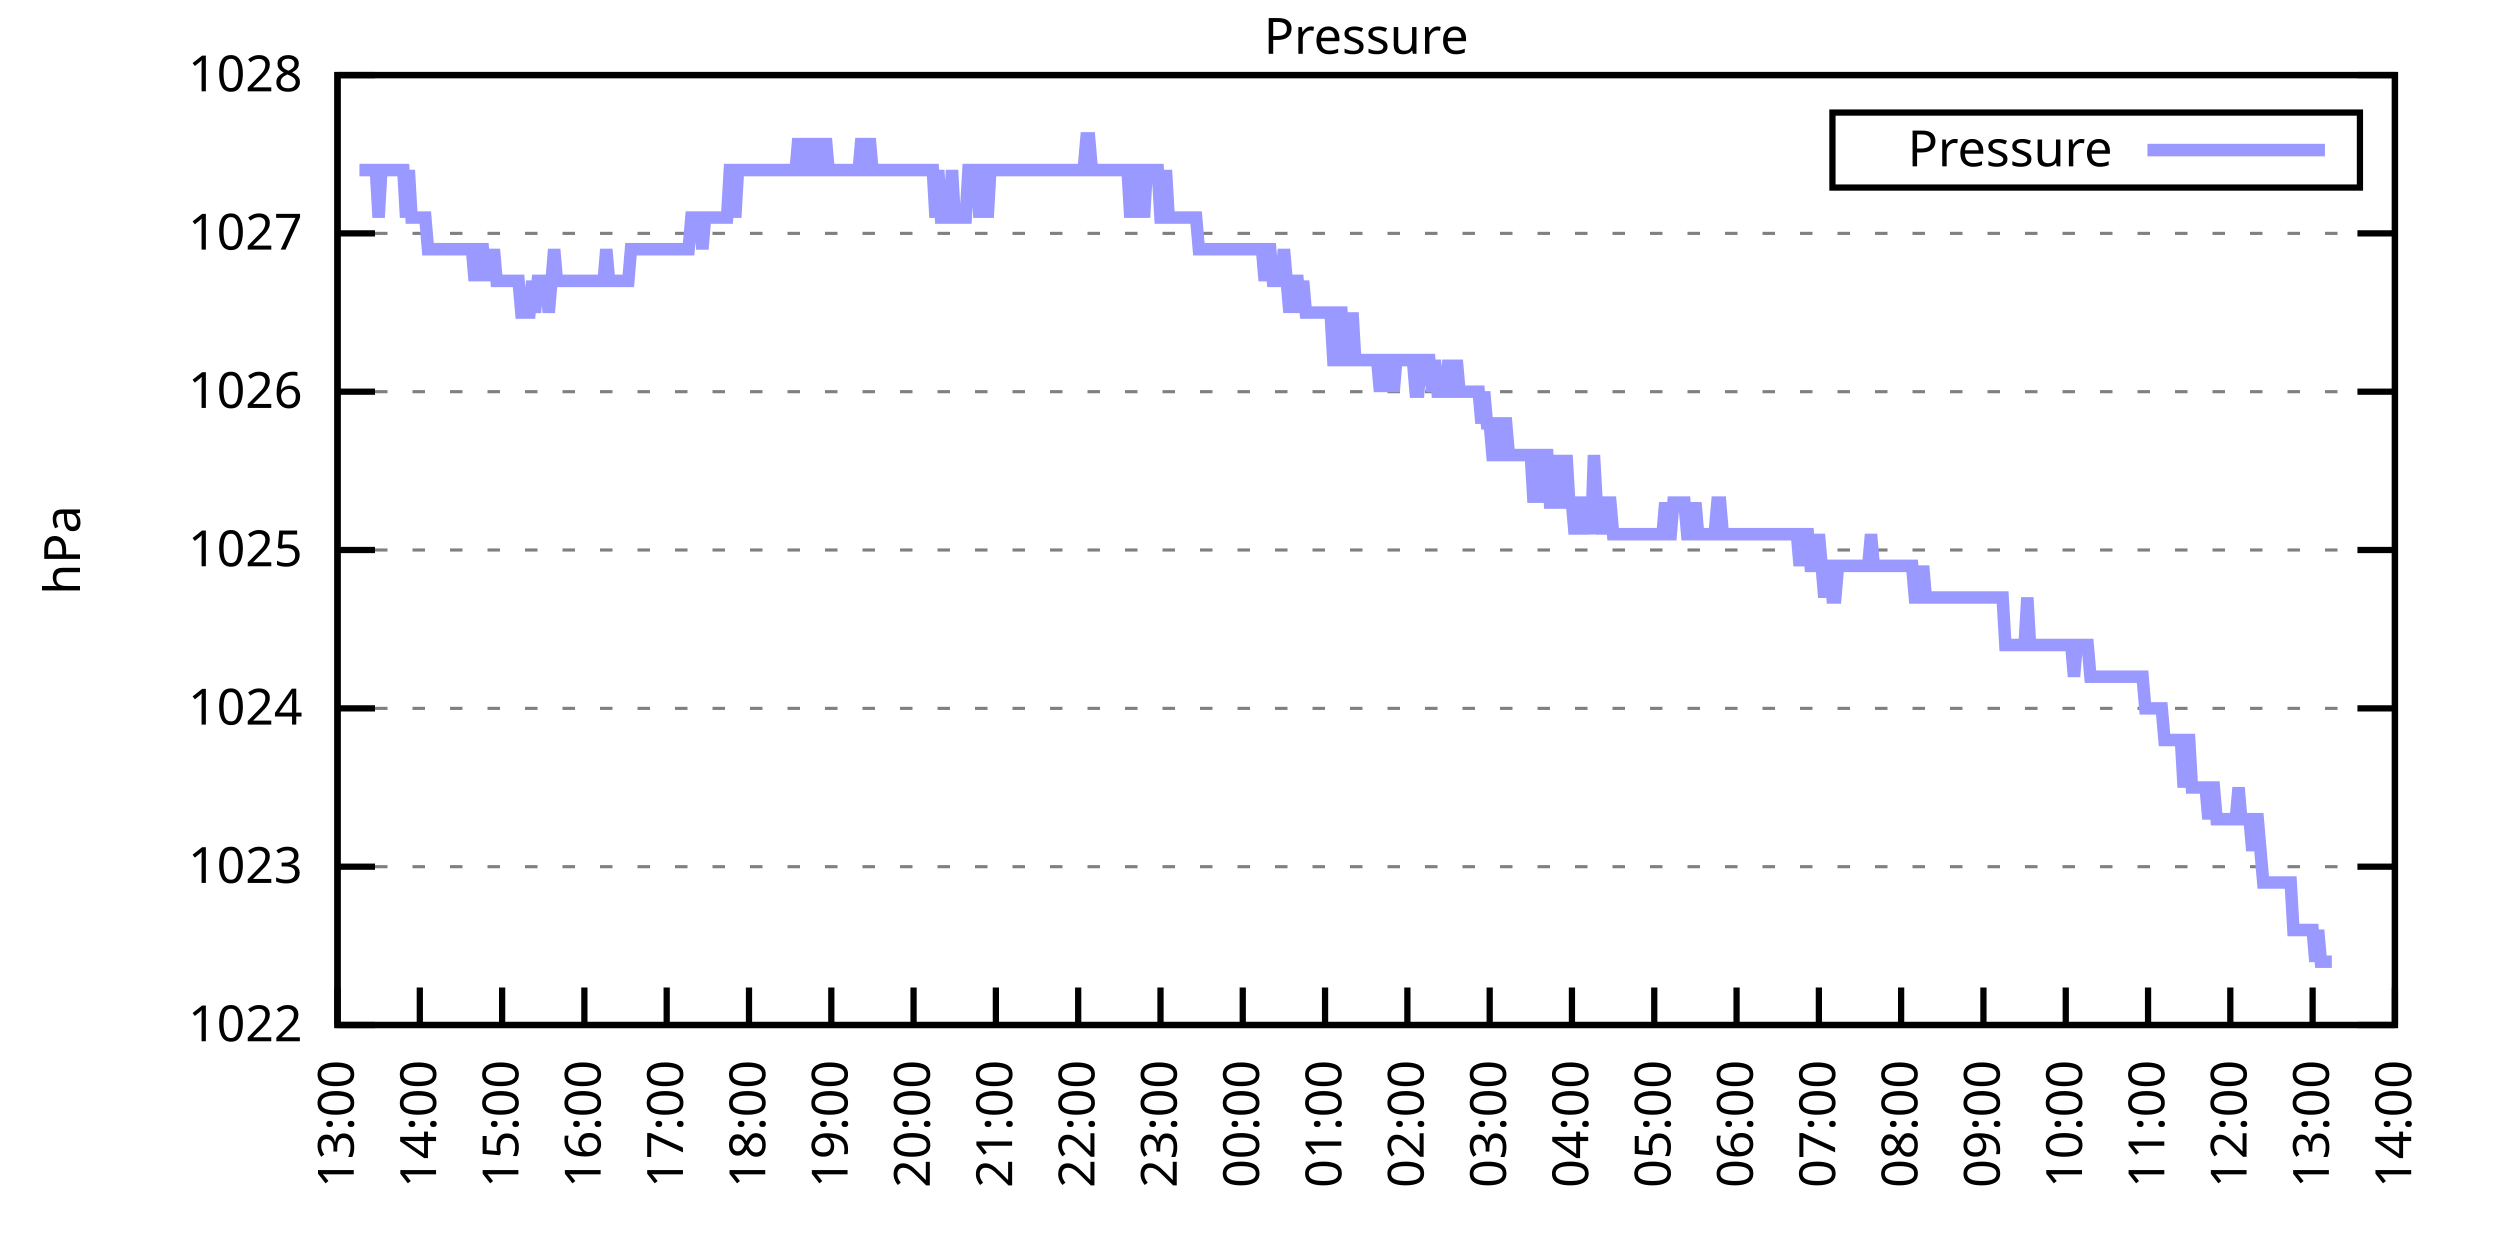
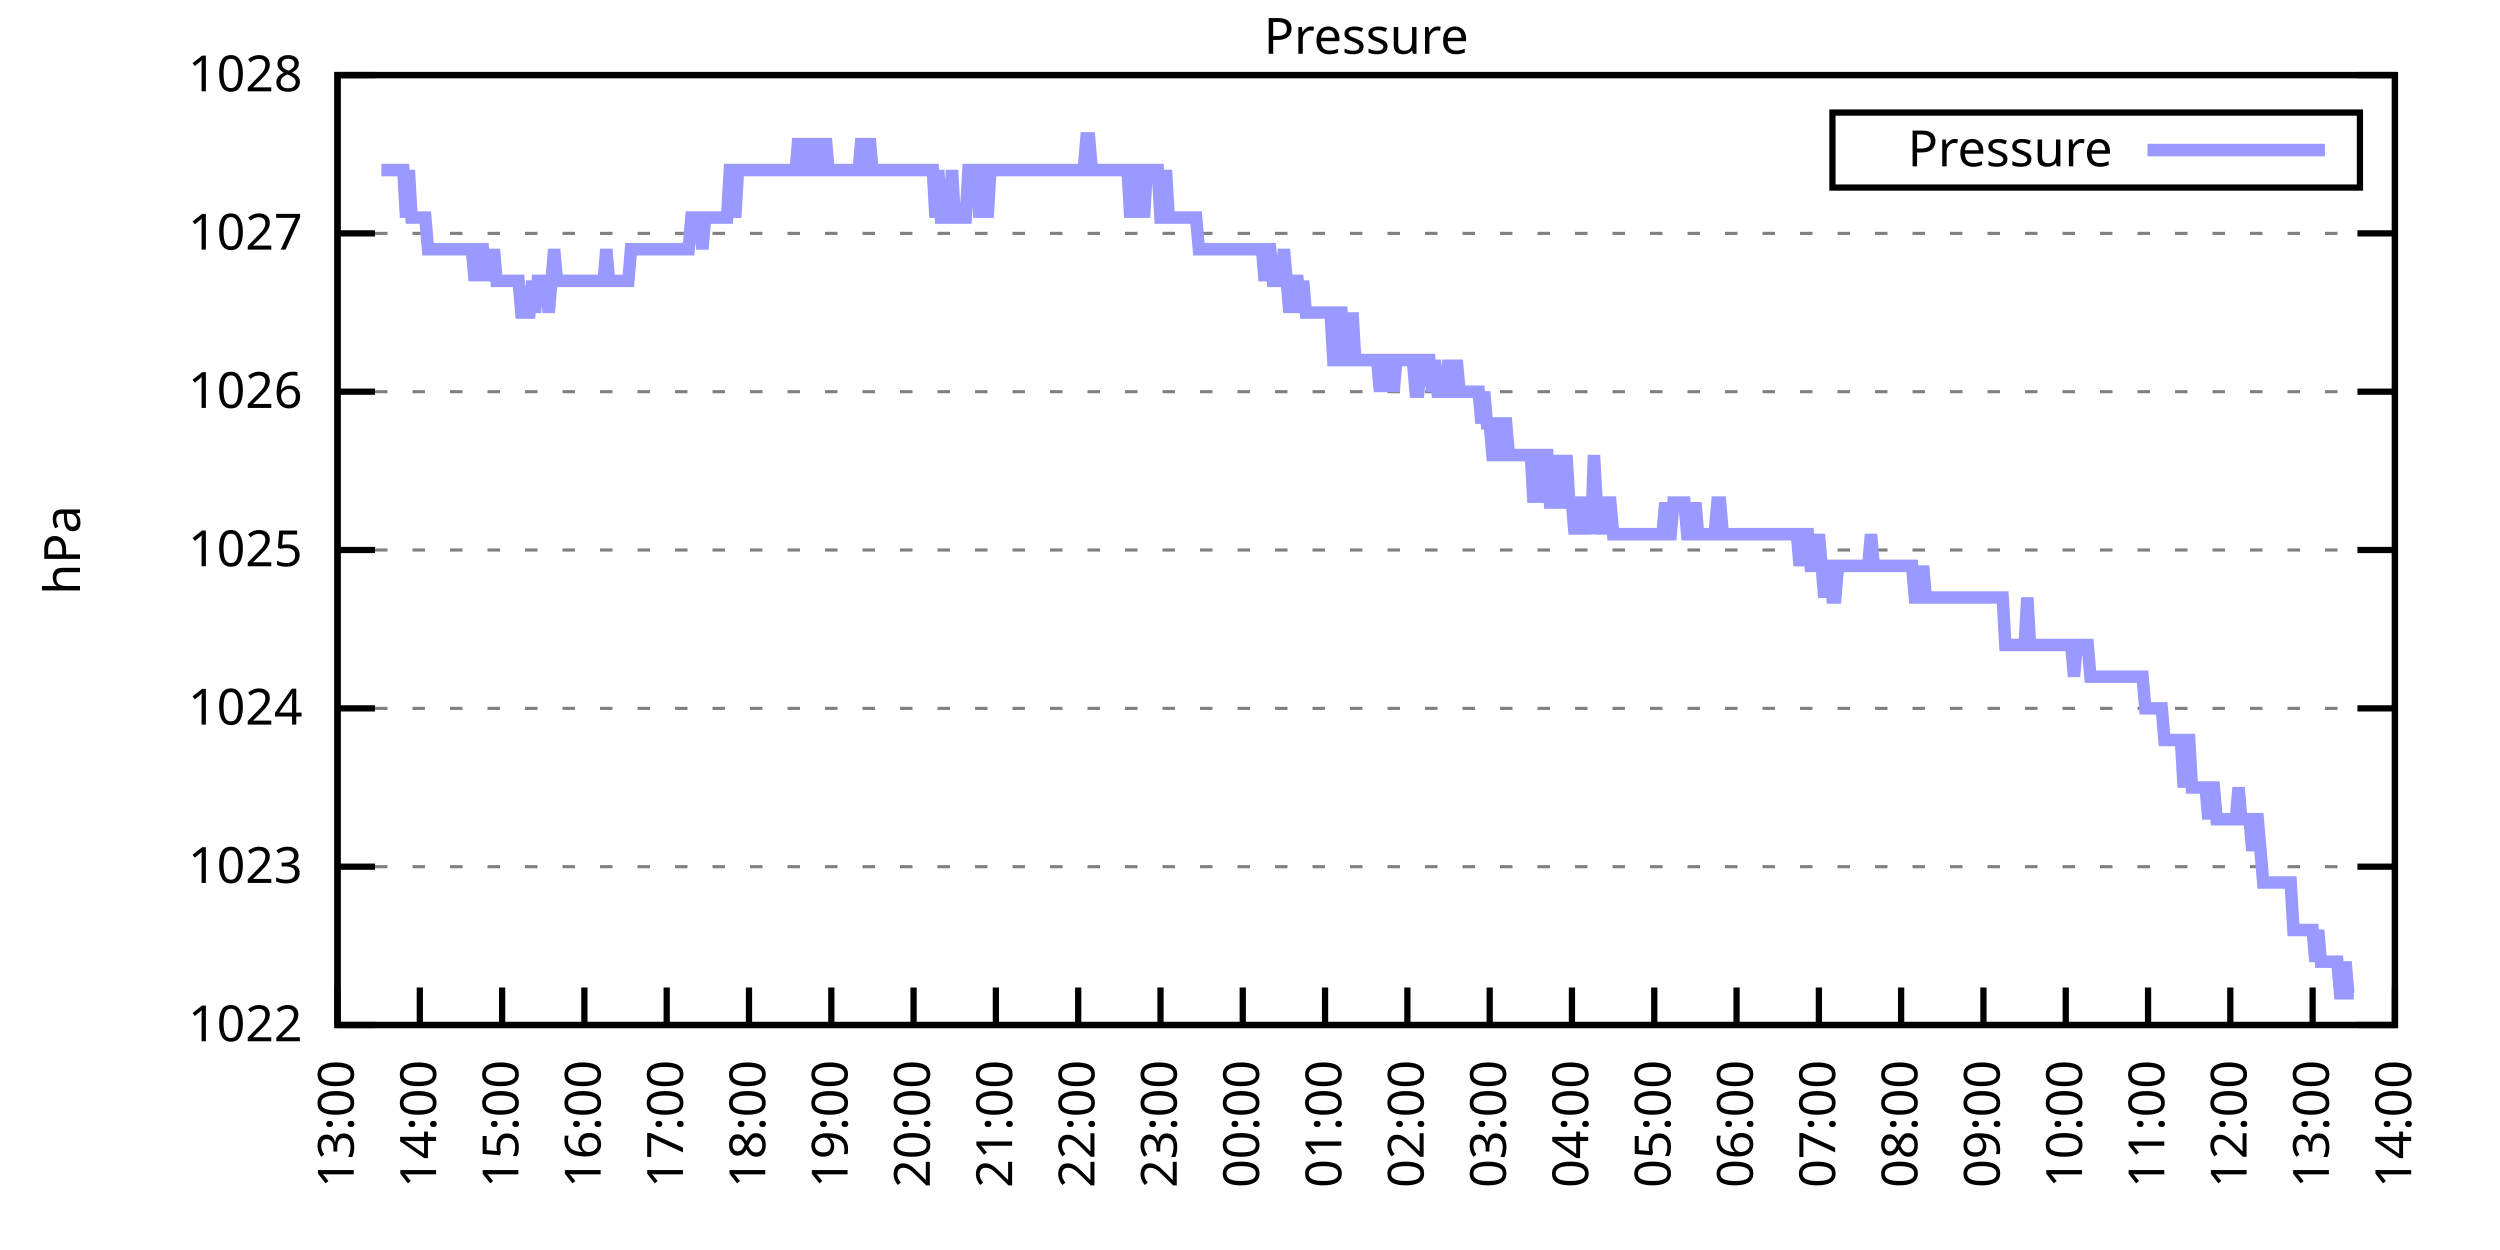
<svg xmlns="http://www.w3.org/2000/svg" xmlns:xlink="http://www.w3.org/1999/xlink" width="400" height="200" viewBox="0 0 400 200">
  <g id="gnuplot_canvas">
    <rect x="0" y="0" width="400" height="200" fill="none" />
    <defs>
      <circle id="gpDot" r="0.5" stroke-width="0.5" stroke="currentColor" />
      <path id="gpPt0" stroke-width="0.333" stroke="currentColor" d="M-1,0 h2 M0,-1 v2" />
      <path id="gpPt1" stroke-width="0.333" stroke="currentColor" d="M-1,-1 L1,1 M1,-1 L-1,1" />
      <path id="gpPt2" stroke-width="0.333" stroke="currentColor" d="M-1,0 L1,0 M0,-1 L0,1 M-1,-1 L1,1 M-1,1 L1,-1" />
      <rect id="gpPt3" stroke-width="0.333" stroke="currentColor" x="-1" y="-1" width="2" height="2" />
      <rect id="gpPt4" stroke-width="0.333" stroke="currentColor" fill="currentColor" x="-1" y="-1" width="2" height="2" />
      <circle id="gpPt5" stroke-width="0.333" stroke="currentColor" cx="0" cy="0" r="1" />
      <use xlink:href="#gpPt5" id="gpPt6" fill="currentColor" stroke="none" />
      <path id="gpPt7" stroke-width="0.333" stroke="currentColor" d="M0,-1.33 L-1.33,0.67 L1.33,0.67 z" />
      <use xlink:href="#gpPt7" id="gpPt8" fill="currentColor" stroke="none" />
      <use xlink:href="#gpPt7" id="gpPt9" stroke="currentColor" transform="rotate(180)" />
      <use xlink:href="#gpPt9" id="gpPt10" fill="currentColor" stroke="none" />
      <use xlink:href="#gpPt3" id="gpPt11" stroke="currentColor" transform="rotate(45)" />
      <use xlink:href="#gpPt11" id="gpPt12" fill="currentColor" stroke="none" />
      <path id="gpPt13" stroke-width="0.333" stroke="currentColor" d="M0,1.330 L1.265,0.411 L0.782,-1.067 L-0.782,-1.076 L-1.265,0.411 z" />
      <use xlink:href="#gpPt13" id="gpPt14" fill="currentColor" stroke="none" />
      <filter id="textbox" filterUnits="objectBoundingBox" x="0" y="0" height="1" width="1">
        <feFlood flood-color="white" flood-opacity="1" result="bgnd" />
        <feComposite in="SourceGraphic" in2="bgnd" operator="atop" />
      </filter>
      <filter id="greybox" filterUnits="objectBoundingBox" x="0" y="0" height="1" width="1">
        <feFlood flood-color="lightgrey" flood-opacity="1" result="grey" />
        <feComposite in="SourceGraphic" in2="grey" operator="atop" />
      </filter>
    </defs>
    <g fill="none" color="white" stroke="currentColor" stroke-width="1.00" stroke-linecap="butt" stroke-linejoin="miter">
</g>
    <g fill="none" color="black" stroke="currentColor" stroke-width="1.00" stroke-linecap="butt" stroke-linejoin="miter">
      <g stroke="none" shape-rendering="crispEdges">
        <polygon fill="rgb(255, 255, 255)" points="54.00,164.00 383.18,164.00 383.18,12.02 54.00,12.02 " />
      </g>
    </g>
    <g fill="none" color="black" stroke="currentColor" stroke-width="1.00" stroke-linecap="butt" stroke-linejoin="miter">
</g>
    <g fill="none" color="black" stroke="black" stroke-width="0.50" stroke-linecap="butt" stroke-linejoin="miter">
</g>
    <g fill="none" color="gray" stroke="currentColor" stroke-width="0.50" stroke-linecap="butt" stroke-linejoin="miter">
      <path stroke="gray" stroke-dasharray="2,4" class="gridline" d="M54.00,164.00 L383.19,164.00  " />
    </g>
    <g fill="none" color="gray" stroke="gray" stroke-width="1.00" stroke-linecap="butt" stroke-linejoin="miter">
</g>
    <g fill="none" color="black" stroke="currentColor" stroke-width="1.00" stroke-linecap="butt" stroke-linejoin="miter">
      <path stroke="black" d="M54.00,164.00 L60.00,164.00 M383.19,164.00 L377.19,164.00  " />
      <g transform="translate(48.40,166.60)" stroke="none" fill="black" font-family="Sans" font-size="8.00" text-anchor="end">
        <text>
          <tspan font-family="Sans"> 1022</tspan>
        </text>
      </g>
    </g>
    <g fill="none" color="black" stroke="currentColor" stroke-width="1.00" stroke-linecap="butt" stroke-linejoin="miter">
</g>
    <g fill="none" color="black" stroke="black" stroke-width="0.50" stroke-linecap="butt" stroke-linejoin="miter">
</g>
    <g fill="none" color="gray" stroke="currentColor" stroke-width="0.50" stroke-linecap="butt" stroke-linejoin="miter">
      <path stroke="gray" stroke-dasharray="2,4" class="gridline" d="M54.00,138.67 L383.19,138.67  " />
    </g>
    <g fill="none" color="gray" stroke="gray" stroke-width="1.00" stroke-linecap="butt" stroke-linejoin="miter">
</g>
    <g fill="none" color="black" stroke="currentColor" stroke-width="1.00" stroke-linecap="butt" stroke-linejoin="miter">
      <path stroke="black" d="M54.00,138.67 L60.00,138.67 M383.19,138.67 L377.19,138.67  " />
      <g transform="translate(48.40,141.27)" stroke="none" fill="black" font-family="Sans" font-size="8.00" text-anchor="end">
        <text>
          <tspan font-family="Sans"> 1023</tspan>
        </text>
      </g>
    </g>
    <g fill="none" color="black" stroke="currentColor" stroke-width="1.00" stroke-linecap="butt" stroke-linejoin="miter">
</g>
    <g fill="none" color="black" stroke="black" stroke-width="0.50" stroke-linecap="butt" stroke-linejoin="miter">
</g>
    <g fill="none" color="gray" stroke="currentColor" stroke-width="0.50" stroke-linecap="butt" stroke-linejoin="miter">
      <path stroke="gray" stroke-dasharray="2,4" class="gridline" d="M54.00,113.34 L383.19,113.34  " />
    </g>
    <g fill="none" color="gray" stroke="gray" stroke-width="1.00" stroke-linecap="butt" stroke-linejoin="miter">
</g>
    <g fill="none" color="black" stroke="currentColor" stroke-width="1.00" stroke-linecap="butt" stroke-linejoin="miter">
      <path stroke="black" d="M54.00,113.34 L60.00,113.34 M383.19,113.34 L377.19,113.34  " />
      <g transform="translate(48.40,115.94)" stroke="none" fill="black" font-family="Sans" font-size="8.00" text-anchor="end">
        <text>
          <tspan font-family="Sans"> 1024</tspan>
        </text>
      </g>
    </g>
    <g fill="none" color="black" stroke="currentColor" stroke-width="1.00" stroke-linecap="butt" stroke-linejoin="miter">
</g>
    <g fill="none" color="black" stroke="black" stroke-width="0.50" stroke-linecap="butt" stroke-linejoin="miter">
</g>
    <g fill="none" color="gray" stroke="currentColor" stroke-width="0.50" stroke-linecap="butt" stroke-linejoin="miter">
      <path stroke="gray" stroke-dasharray="2,4" class="gridline" d="M54.00,88.00 L383.19,88.00  " />
    </g>
    <g fill="none" color="gray" stroke="gray" stroke-width="1.00" stroke-linecap="butt" stroke-linejoin="miter">
</g>
    <g fill="none" color="black" stroke="currentColor" stroke-width="1.00" stroke-linecap="butt" stroke-linejoin="miter">
      <path stroke="black" d="M54.00,88.00 L60.00,88.00 M383.19,88.00 L377.19,88.00  " />
      <g transform="translate(48.40,90.60)" stroke="none" fill="black" font-family="Sans" font-size="8.00" text-anchor="end">
        <text>
          <tspan font-family="Sans"> 1025</tspan>
        </text>
      </g>
    </g>
    <g fill="none" color="black" stroke="currentColor" stroke-width="1.00" stroke-linecap="butt" stroke-linejoin="miter">
</g>
    <g fill="none" color="black" stroke="black" stroke-width="0.50" stroke-linecap="butt" stroke-linejoin="miter">
</g>
    <g fill="none" color="gray" stroke="currentColor" stroke-width="0.50" stroke-linecap="butt" stroke-linejoin="miter">
      <path stroke="gray" stroke-dasharray="2,4" class="gridline" d="M54.00,62.67 L383.19,62.67  " />
    </g>
    <g fill="none" color="gray" stroke="gray" stroke-width="1.00" stroke-linecap="butt" stroke-linejoin="miter">
</g>
    <g fill="none" color="black" stroke="currentColor" stroke-width="1.00" stroke-linecap="butt" stroke-linejoin="miter">
      <path stroke="black" d="M54.00,62.67 L60.00,62.67 M383.19,62.67 L377.19,62.67  " />
      <g transform="translate(48.40,65.27)" stroke="none" fill="black" font-family="Sans" font-size="8.00" text-anchor="end">
        <text>
          <tspan font-family="Sans"> 1026</tspan>
        </text>
      </g>
    </g>
    <g fill="none" color="black" stroke="currentColor" stroke-width="1.00" stroke-linecap="butt" stroke-linejoin="miter">
</g>
    <g fill="none" color="black" stroke="black" stroke-width="0.50" stroke-linecap="butt" stroke-linejoin="miter">
</g>
    <g fill="none" color="gray" stroke="currentColor" stroke-width="0.50" stroke-linecap="butt" stroke-linejoin="miter">
      <path stroke="gray" stroke-dasharray="2,4" class="gridline" d="M54.00,37.34 L383.19,37.34  " />
    </g>
    <g fill="none" color="gray" stroke="gray" stroke-width="1.00" stroke-linecap="butt" stroke-linejoin="miter">
</g>
    <g fill="none" color="black" stroke="currentColor" stroke-width="1.00" stroke-linecap="butt" stroke-linejoin="miter">
      <path stroke="black" d="M54.00,37.34 L60.00,37.34 M383.19,37.34 L377.19,37.34  " />
      <g transform="translate(48.40,39.94)" stroke="none" fill="black" font-family="Sans" font-size="8.00" text-anchor="end">
        <text>
          <tspan font-family="Sans"> 1027</tspan>
        </text>
      </g>
    </g>
    <g fill="none" color="black" stroke="currentColor" stroke-width="1.00" stroke-linecap="butt" stroke-linejoin="miter">
</g>
    <g fill="none" color="black" stroke="black" stroke-width="0.50" stroke-linecap="butt" stroke-linejoin="miter">
</g>
    <g fill="none" color="gray" stroke="currentColor" stroke-width="0.50" stroke-linecap="butt" stroke-linejoin="miter">
      <path stroke="gray" stroke-dasharray="2,4" class="gridline" d="M54.00,12.01 L383.19,12.01  " />
    </g>
    <g fill="none" color="gray" stroke="gray" stroke-width="1.00" stroke-linecap="butt" stroke-linejoin="miter">
</g>
    <g fill="none" color="black" stroke="currentColor" stroke-width="1.00" stroke-linecap="butt" stroke-linejoin="miter">
      <path stroke="black" d="M54.00,12.01 L60.00,12.01 M383.19,12.01 L377.19,12.01  " />
      <g transform="translate(48.40,14.61)" stroke="none" fill="black" font-family="Sans" font-size="8.00" text-anchor="end">
        <text>
          <tspan font-family="Sans"> 1028</tspan>
        </text>
      </g>
    </g>
    <g fill="none" color="black" stroke="currentColor" stroke-width="1.00" stroke-linecap="butt" stroke-linejoin="miter">
      <path stroke="black" d="M54.00,164.00 L54.00,158.00  " />
      <g transform="translate(56.60,169.60) rotate(270.00)" stroke="none" fill="black" font-family="Sans" font-size="8.00" text-anchor="end">
        <text>
          <tspan font-family="Sans">13:00</tspan>
        </text>
      </g>
    </g>
    <g fill="none" color="black" stroke="currentColor" stroke-width="1.00" stroke-linecap="butt" stroke-linejoin="miter">
      <path stroke="black" d="M67.17,164.00 L67.17,158.00  " />
      <g transform="translate(69.77,169.60) rotate(270.00)" stroke="none" fill="black" font-family="Sans" font-size="8.00" text-anchor="end">
        <text>
          <tspan font-family="Sans">14:00</tspan>
        </text>
      </g>
    </g>
    <g fill="none" color="black" stroke="currentColor" stroke-width="1.00" stroke-linecap="butt" stroke-linejoin="miter">
      <path stroke="black" d="M80.34,164.00 L80.34,158.00  " />
      <g transform="translate(82.94,169.60) rotate(270.00)" stroke="none" fill="black" font-family="Sans" font-size="8.00" text-anchor="end">
        <text>
          <tspan font-family="Sans">15:00</tspan>
        </text>
      </g>
    </g>
    <g fill="none" color="black" stroke="currentColor" stroke-width="1.00" stroke-linecap="butt" stroke-linejoin="miter">
      <path stroke="black" d="M93.50,164.00 L93.50,158.00  " />
      <g transform="translate(96.10,169.60) rotate(270.00)" stroke="none" fill="black" font-family="Sans" font-size="8.00" text-anchor="end">
        <text>
          <tspan font-family="Sans">16:00</tspan>
        </text>
      </g>
    </g>
    <g fill="none" color="black" stroke="currentColor" stroke-width="1.00" stroke-linecap="butt" stroke-linejoin="miter">
      <path stroke="black" d="M106.67,164.00 L106.67,158.00  " />
      <g transform="translate(109.27,169.60) rotate(270.00)" stroke="none" fill="black" font-family="Sans" font-size="8.00" text-anchor="end">
        <text>
          <tspan font-family="Sans">17:00</tspan>
        </text>
      </g>
    </g>
    <g fill="none" color="black" stroke="currentColor" stroke-width="1.00" stroke-linecap="butt" stroke-linejoin="miter">
      <path stroke="black" d="M119.84,164.00 L119.84,158.00  " />
      <g transform="translate(122.44,169.60) rotate(270.00)" stroke="none" fill="black" font-family="Sans" font-size="8.00" text-anchor="end">
        <text>
          <tspan font-family="Sans">18:00</tspan>
        </text>
      </g>
    </g>
    <g fill="none" color="black" stroke="currentColor" stroke-width="1.00" stroke-linecap="butt" stroke-linejoin="miter">
      <path stroke="black" d="M133.01,164.00 L133.01,158.00  " />
      <g transform="translate(135.61,169.60) rotate(270.00)" stroke="none" fill="black" font-family="Sans" font-size="8.00" text-anchor="end">
        <text>
          <tspan font-family="Sans">19:00</tspan>
        </text>
      </g>
    </g>
    <g fill="none" color="black" stroke="currentColor" stroke-width="1.00" stroke-linecap="butt" stroke-linejoin="miter">
      <path stroke="black" d="M146.17,164.00 L146.17,158.00  " />
      <g transform="translate(148.77,169.60) rotate(270.00)" stroke="none" fill="black" font-family="Sans" font-size="8.00" text-anchor="end">
        <text>
          <tspan font-family="Sans">20:00</tspan>
        </text>
      </g>
    </g>
    <g fill="none" color="black" stroke="currentColor" stroke-width="1.00" stroke-linecap="butt" stroke-linejoin="miter">
      <path stroke="black" d="M159.34,164.00 L159.34,158.00  " />
      <g transform="translate(161.94,169.60) rotate(270.00)" stroke="none" fill="black" font-family="Sans" font-size="8.00" text-anchor="end">
        <text>
          <tspan font-family="Sans">21:00</tspan>
        </text>
      </g>
    </g>
    <g fill="none" color="black" stroke="currentColor" stroke-width="1.00" stroke-linecap="butt" stroke-linejoin="miter">
      <path stroke="black" d="M172.51,164.00 L172.51,158.00  " />
      <g transform="translate(175.11,169.60) rotate(270.00)" stroke="none" fill="black" font-family="Sans" font-size="8.00" text-anchor="end">
        <text>
          <tspan font-family="Sans">22:00</tspan>
        </text>
      </g>
    </g>
    <g fill="none" color="black" stroke="currentColor" stroke-width="1.00" stroke-linecap="butt" stroke-linejoin="miter">
      <path stroke="black" d="M185.68,164.00 L185.68,158.00  " />
      <g transform="translate(188.28,169.60) rotate(270.00)" stroke="none" fill="black" font-family="Sans" font-size="8.00" text-anchor="end">
        <text>
          <tspan font-family="Sans">23:00</tspan>
        </text>
      </g>
    </g>
    <g fill="none" color="black" stroke="currentColor" stroke-width="1.00" stroke-linecap="butt" stroke-linejoin="miter">
      <path stroke="black" d="M198.84,164.00 L198.84,158.00  " />
      <g transform="translate(201.44,169.60) rotate(270.00)" stroke="none" fill="black" font-family="Sans" font-size="8.00" text-anchor="end">
        <text>
          <tspan font-family="Sans">00:00</tspan>
        </text>
      </g>
    </g>
    <g fill="none" color="black" stroke="currentColor" stroke-width="1.00" stroke-linecap="butt" stroke-linejoin="miter">
      <path stroke="black" d="M212.01,164.00 L212.01,158.00  " />
      <g transform="translate(214.61,169.60) rotate(270.00)" stroke="none" fill="black" font-family="Sans" font-size="8.00" text-anchor="end">
        <text>
          <tspan font-family="Sans">01:00</tspan>
        </text>
      </g>
    </g>
    <g fill="none" color="black" stroke="currentColor" stroke-width="1.00" stroke-linecap="butt" stroke-linejoin="miter">
      <path stroke="black" d="M225.18,164.00 L225.18,158.00  " />
      <g transform="translate(227.78,169.60) rotate(270.00)" stroke="none" fill="black" font-family="Sans" font-size="8.00" text-anchor="end">
        <text>
          <tspan font-family="Sans">02:00</tspan>
        </text>
      </g>
    </g>
    <g fill="none" color="black" stroke="currentColor" stroke-width="1.00" stroke-linecap="butt" stroke-linejoin="miter">
      <path stroke="black" d="M238.35,164.00 L238.35,158.00  " />
      <g transform="translate(240.95,169.60) rotate(270.00)" stroke="none" fill="black" font-family="Sans" font-size="8.00" text-anchor="end">
        <text>
          <tspan font-family="Sans">03:00</tspan>
        </text>
      </g>
    </g>
    <g fill="none" color="black" stroke="currentColor" stroke-width="1.00" stroke-linecap="butt" stroke-linejoin="miter">
      <path stroke="black" d="M251.51,164.00 L251.51,158.00  " />
      <g transform="translate(254.11,169.60) rotate(270.00)" stroke="none" fill="black" font-family="Sans" font-size="8.00" text-anchor="end">
        <text>
          <tspan font-family="Sans">04:00</tspan>
        </text>
      </g>
    </g>
    <g fill="none" color="black" stroke="currentColor" stroke-width="1.00" stroke-linecap="butt" stroke-linejoin="miter">
      <path stroke="black" d="M264.68,164.00 L264.68,158.00  " />
      <g transform="translate(267.28,169.60) rotate(270.00)" stroke="none" fill="black" font-family="Sans" font-size="8.00" text-anchor="end">
        <text>
          <tspan font-family="Sans">05:00</tspan>
        </text>
      </g>
    </g>
    <g fill="none" color="black" stroke="currentColor" stroke-width="1.00" stroke-linecap="butt" stroke-linejoin="miter">
      <path stroke="black" d="M277.85,164.00 L277.85,158.00  " />
      <g transform="translate(280.45,169.60) rotate(270.00)" stroke="none" fill="black" font-family="Sans" font-size="8.00" text-anchor="end">
        <text>
          <tspan font-family="Sans">06:00</tspan>
        </text>
      </g>
    </g>
    <g fill="none" color="black" stroke="currentColor" stroke-width="1.00" stroke-linecap="butt" stroke-linejoin="miter">
      <path stroke="black" d="M291.02,164.00 L291.02,158.00  " />
      <g transform="translate(293.62,169.60) rotate(270.00)" stroke="none" fill="black" font-family="Sans" font-size="8.00" text-anchor="end">
        <text>
          <tspan font-family="Sans">07:00</tspan>
        </text>
      </g>
    </g>
    <g fill="none" color="black" stroke="currentColor" stroke-width="1.00" stroke-linecap="butt" stroke-linejoin="miter">
      <path stroke="black" d="M304.18,164.00 L304.18,158.00  " />
      <g transform="translate(306.78,169.60) rotate(270.00)" stroke="none" fill="black" font-family="Sans" font-size="8.00" text-anchor="end">
        <text>
          <tspan font-family="Sans">08:00</tspan>
        </text>
      </g>
    </g>
    <g fill="none" color="black" stroke="currentColor" stroke-width="1.00" stroke-linecap="butt" stroke-linejoin="miter">
      <path stroke="black" d="M317.35,164.00 L317.35,158.00  " />
      <g transform="translate(319.95,169.60) rotate(270.00)" stroke="none" fill="black" font-family="Sans" font-size="8.00" text-anchor="end">
        <text>
          <tspan font-family="Sans">09:00</tspan>
        </text>
      </g>
    </g>
    <g fill="none" color="black" stroke="currentColor" stroke-width="1.00" stroke-linecap="butt" stroke-linejoin="miter">
      <path stroke="black" d="M330.52,164.00 L330.52,158.00  " />
      <g transform="translate(333.12,169.60) rotate(270.00)" stroke="none" fill="black" font-family="Sans" font-size="8.00" text-anchor="end">
        <text>
          <tspan font-family="Sans">10:00</tspan>
        </text>
      </g>
    </g>
    <g fill="none" color="black" stroke="currentColor" stroke-width="1.00" stroke-linecap="butt" stroke-linejoin="miter">
      <path stroke="black" d="M343.69,164.00 L343.69,158.00  " />
      <g transform="translate(346.29,169.60) rotate(270.00)" stroke="none" fill="black" font-family="Sans" font-size="8.00" text-anchor="end">
        <text>
          <tspan font-family="Sans">11:00</tspan>
        </text>
      </g>
    </g>
    <g fill="none" color="black" stroke="currentColor" stroke-width="1.00" stroke-linecap="butt" stroke-linejoin="miter">
      <path stroke="black" d="M356.85,164.00 L356.85,158.00  " />
      <g transform="translate(359.45,169.60) rotate(270.00)" stroke="none" fill="black" font-family="Sans" font-size="8.00" text-anchor="end">
        <text>
          <tspan font-family="Sans">12:00</tspan>
        </text>
      </g>
    </g>
    <g fill="none" color="black" stroke="currentColor" stroke-width="1.00" stroke-linecap="butt" stroke-linejoin="miter">
      <path stroke="black" d="M370.02,164.00 L370.02,158.00  " />
      <g transform="translate(372.62,169.60) rotate(270.00)" stroke="none" fill="black" font-family="Sans" font-size="8.00" text-anchor="end">
        <text>
          <tspan font-family="Sans">13:00</tspan>
        </text>
      </g>
    </g>
    <g fill="none" color="black" stroke="currentColor" stroke-width="1.00" stroke-linecap="butt" stroke-linejoin="miter">
      <path stroke="black" d="M383.19,164.00 L383.19,158.00  " />
      <g transform="translate(385.79,169.60) rotate(270.00)" stroke="none" fill="black" font-family="Sans" font-size="8.00" text-anchor="end">
        <text>
          <tspan font-family="Sans">14:00</tspan>
        </text>
      </g>
    </g>
    <g fill="none" color="black" stroke="currentColor" stroke-width="1.00" stroke-linecap="butt" stroke-linejoin="miter">
</g>
    <g fill="none" color="black" stroke="currentColor" stroke-width="1.00" stroke-linecap="butt" stroke-linejoin="miter">
      <path stroke="black" d="M54.00,12.01 L54.00,164.00 L383.19,164.00 L383.19,12.01 L54.00,12.01 Z  " />
    </g>
    <g fill="none" color="black" stroke="currentColor" stroke-width="1.00" stroke-linecap="butt" stroke-linejoin="miter">
</g>
    <g fill="none" color="black" stroke="currentColor" stroke-width="1.00" stroke-linecap="butt" stroke-linejoin="miter">
      <path stroke="black" d="M293.19,30.01 L293.19,18.01 L377.59,18.01 L377.59,30.01 L293.19,30.01 Z  " />
    </g>
    <g id="Pressure_plot_1">
      <g fill="none" color="white" stroke="black" stroke-width="2.00" stroke-linecap="butt" stroke-linejoin="miter">
</g>
      <g fill="none" color="black" stroke="currentColor" stroke-width="2.00" stroke-linecap="butt" stroke-linejoin="miter">
        <g transform="translate(337.99,26.61)" stroke="none" fill="black" font-family="Sans" font-size="8.00" text-anchor="end">
          <text>
            <tspan font-family="Sans">Pressure</tspan>
          </text>
        </g>
      </g>
      <g fill="none" color="black" stroke="currentColor" stroke-width="2.00" stroke-linecap="butt" stroke-linejoin="miter">
-         <path stroke="rgb(153, 153, 255)" d="M343.59,24.01 L371.99,24.01 M57.51,27.21 L57.95,27.21 L58.39,27.21 L58.83,27.21 L59.27,27.21 L59.71,27.21   L60.14,27.21 L60.58,34.81 L61.02,27.21 L61.46,27.21 L61.90,27.21 L62.34,27.21 L62.78,27.21 L63.22,27.21   L63.66,27.21 L64.10,27.21 L64.53,27.21 L64.97,34.81 L65.41,27.21 L65.85,34.81 L66.29,34.81 L66.73,34.81   L67.17,34.81 L67.61,34.81 L68.05,34.81 L68.48,39.87 L68.92,39.87 L69.36,39.87 L69.80,39.87 L70.24,39.87   L70.68,39.87 L71.12,39.87 L71.56,39.87 L72.00,39.87 L72.43,39.87 L72.87,39.87 L73.31,39.87 L73.75,39.87   L74.19,39.87 L74.63,39.87 L75.07,39.87 L75.51,39.87 L75.95,44.94 L76.38,39.87 L76.82,39.87 L77.26,39.87   L77.70,44.94 L78.14,39.87 L78.58,44.94 L79.02,39.87 L79.46,44.94 L79.90,44.94 L80.34,44.94 L80.77,44.94   L81.21,44.94 L81.65,44.94 L82.09,44.94 L82.53,44.94 L82.97,44.94 L83.41,50.01 L83.85,50.01 L84.29,50.01   L84.72,50.01 L85.16,44.94 L85.60,50.01 L86.04,44.94 L86.48,44.94 L86.92,44.94 L87.36,44.94 L87.80,50.01   L88.24,44.94 L88.67,39.87 L89.11,44.94 L89.55,44.94 L89.99,44.94 L90.43,44.94 L90.87,44.94 L91.31,44.94   L91.75,44.94 L92.19,44.94 L92.62,44.94 L93.06,44.94 L93.50,44.94 L93.94,44.94 L94.38,44.94 L94.82,44.94   L95.26,44.94 L95.70,44.94 L96.14,44.94 L96.58,44.94 L97.01,39.87 L97.45,44.94 L97.89,44.94 L98.33,44.94   L98.77,44.94 L99.21,44.94 L99.65,44.94 L100.09,44.94 L100.53,44.94 L100.96,39.87 L101.40,39.87 L101.84,39.87   L102.28,39.87 L102.72,39.87 L103.16,39.87 L103.60,39.87 L104.04,39.87 L104.48,39.87 L104.91,39.87 L105.35,39.87   L105.79,39.87 L106.23,39.87 L106.67,39.87 L107.11,39.87 L107.55,39.87 L107.99,39.87 L108.43,39.87 L108.87,39.87   L109.30,39.87 L109.74,39.87 L110.18,39.87 L110.62,34.81 L111.06,34.81 L111.50,34.81 L111.94,34.81 L112.38,39.87   L112.82,34.81 L113.25,34.81 L113.69,34.81 L114.13,34.81 L114.57,34.81 L115.01,34.81 L115.45,34.81 L115.89,34.81   L116.33,34.81 L116.77,27.21 L117.20,27.21 L117.64,34.81 L118.08,27.21 L118.52,27.21 L118.96,27.21 L119.40,27.21   L119.84,27.21 L120.28,27.21 L120.72,27.21 L121.15,27.21 L121.59,27.21 L122.03,27.21 L122.47,27.21 L122.91,27.21   L123.35,27.21 L123.79,27.21 L124.23,27.21 L124.67,27.21 L125.11,27.21 L125.54,27.21 L125.98,27.21 L126.42,27.21   L126.86,27.21 L127.30,27.21 L127.74,22.14 L128.18,27.21 L128.62,27.21 L129.06,22.14 L129.49,27.21 L129.93,27.21   L130.37,27.21 L130.81,22.14 L131.25,27.21 L131.69,27.21 L132.13,22.14 L132.57,27.21 L133.01,27.21 L133.44,27.21   L133.88,27.21 L134.32,27.21 L134.76,27.21 L135.20,27.21 L135.64,27.21 L136.08,27.21 L136.52,27.21 L136.96,27.21   L137.39,27.21 L137.83,22.14 L138.27,27.21 L138.71,27.21 L139.15,22.14 L139.59,27.21 L140.03,27.21 L140.47,27.21   L140.91,27.21 L141.35,27.21 L141.78,27.21 L142.22,27.21 L142.66,27.21 L143.10,27.21 L143.54,27.21 L143.98,27.21   L144.42,27.21 L144.86,27.21 L145.30,27.21 L145.73,27.21 L146.17,27.21 L146.61,27.21 L147.05,27.21 L147.49,27.21   L147.93,27.21 L148.37,27.21 L148.81,27.21 L149.25,27.21 L149.68,34.81 L150.12,27.21 L150.56,34.81 L151.00,34.81   L151.44,34.81 L151.88,34.81 L152.32,27.21 L152.76,34.81 L153.20,34.81 L153.63,34.81 L154.07,34.81 L154.51,34.81   L154.95,27.21 L155.39,27.21 L155.83,27.21 L156.27,27.21 L156.71,34.81 L157.15,27.21 L157.59,27.21 L158.02,34.81   L158.46,27.21 L158.90,27.21 L159.34,27.21 L159.78,27.21 L160.22,27.21 L160.66,27.21 L161.10,27.21 L161.54,27.21   L161.97,27.21 L162.41,27.21 L162.85,27.21 L163.29,27.21 L163.73,27.21 L164.17,27.21 L164.61,27.21 L165.05,27.21   L165.49,27.21 L165.92,27.21 L166.36,27.21 L166.80,27.21 L167.24,27.21 L167.68,27.21 L168.12,27.21 L168.56,27.21   L169.00,27.21 L169.44,27.21 L169.87,27.21 L170.31,27.21 L170.75,27.21 L171.19,27.21 L171.63,27.21 L172.07,27.21   L172.51,27.21 L172.95,27.21 L173.39,27.21 L173.83,22.14 L174.26,22.14 L174.70,27.21 L175.14,27.21 L175.58,27.21   L176.02,27.21 L176.46,27.21 L176.90,27.21 L177.34,27.21 L177.78,27.21 L178.21,27.21 L178.65,27.21 L179.09,27.21   L179.53,27.21 L179.97,27.21 L180.41,27.21 L180.85,34.81 L181.29,27.21 L181.73,27.21 L182.16,34.81 L182.60,27.21   L183.04,34.81 L183.48,27.21 L183.92,27.21 L184.36,27.21 L184.80,27.21 L185.24,27.21 L185.68,34.81 L186.11,34.81   L186.55,27.21 L186.99,34.81 L187.43,34.81 L187.87,34.81 L188.31,34.81 L188.75,34.81 L189.19,34.81 L189.63,34.81   L190.07,34.81 L190.50,34.81 L190.94,34.81 L191.38,34.81 L191.82,39.87 L192.26,39.87 L192.70,39.87 L193.14,39.87   L193.58,39.87 L194.02,39.87 L194.45,39.87 L194.89,39.87 L195.33,39.87 L195.77,39.87 L196.21,39.87 L196.65,39.87   L197.09,39.87 L197.53,39.87 L197.97,39.87 L198.40,39.87 L198.84,39.87 L199.28,39.87 L199.72,39.87 L200.16,39.87   L200.60,39.87 L201.04,39.87 L201.48,39.87 L201.92,39.87 L202.35,44.94 L202.79,39.87 L203.23,39.87 L203.67,44.94   L204.11,44.94 L204.55,44.94 L204.99,44.94 L205.43,39.87 L205.87,44.94 L206.31,50.01 L206.74,44.94 L207.18,44.94   L207.62,44.94 L208.06,50.01 L208.50,44.94 L208.94,50.01 L209.38,50.01 L209.82,50.01 L210.26,50.01 L210.69,50.01   L211.13,50.01 L211.57,50.01 L212.01,50.01 L212.45,50.01 L212.89,50.01 L213.33,57.61 L213.77,57.61 L214.21,50.01   L214.64,50.01 L215.08,57.61 L215.52,57.61 L215.96,57.61 L216.40,50.01 L216.84,57.61 L217.28,57.61 L217.72,57.61   L218.16,57.61 L218.60,57.61 L219.03,57.61 L219.47,57.61 L219.91,57.61 L220.35,57.61 L220.79,62.67 L221.23,57.61   L221.67,57.61 L222.11,62.67 L222.55,57.61 L222.98,62.67 L223.42,57.61 L223.86,57.61 L224.30,57.61 L224.74,57.61   L225.18,57.61 L225.62,57.61 L226.06,57.61 L226.50,62.67 L226.93,62.67 L227.37,57.61 L227.81,57.61 L228.25,57.61   L228.69,57.61 L229.13,62.67 L229.57,57.61 L230.01,62.67 L230.45,62.67 L230.88,62.67 L231.32,62.67 L231.76,57.61   L232.20,62.67 L232.64,62.67 L233.08,57.61 L233.52,62.67 L233.96,62.67 L234.40,62.67 L234.84,62.67 L235.27,62.67   L235.71,62.67 L236.15,62.67 L236.59,62.67 L237.03,67.74 L237.47,62.67 L237.91,67.74 L238.35,67.74 L238.79,72.81   L239.22,72.81 L239.66,72.81 L240.10,67.74 L240.54,67.74 L240.98,67.74 L241.42,72.81 L241.86,72.81 L242.30,72.81   L242.74,72.81 L243.17,72.81 L243.61,72.81 L244.05,72.81 L244.49,72.81 L244.93,72.81 L245.37,80.41 L245.81,72.81   L246.25,72.81 L246.69,80.41 L247.12,72.81 L247.56,72.81 L248.00,80.41 L248.44,80.41 L248.88,80.41 L249.32,72.81   L249.76,80.41 L250.20,80.41 L250.64,72.81 L251.08,80.41 L251.51,80.41 L251.95,85.47 L252.39,80.41 L252.83,85.47   L253.27,80.41 L253.71,80.41 L254.15,80.41 L254.59,85.47 L255.03,72.81 L255.46,80.41 L255.90,80.41 L256.34,85.47   L256.78,80.41 L257.22,80.41 L257.66,80.41 L258.10,85.47 L258.54,85.47 L258.98,85.47 L259.41,85.47 L259.85,85.47   L260.29,85.47 L260.73,85.47 L261.17,85.47 L261.61,85.47 L262.05,85.47 L262.49,85.47 L262.93,85.47 L263.36,85.47   L263.80,85.47 L264.24,85.47 L264.68,85.47 L265.12,85.47 L265.56,85.47 L266.00,85.47 L266.44,80.41 L266.88,85.47   L267.32,85.47 L267.75,80.41 L268.19,80.41 L268.63,80.41 L269.07,80.41 L269.51,80.41 L269.95,85.47 L270.39,85.47   L270.83,85.47 L271.27,80.41 L271.70,85.47 L272.14,85.47 L272.58,85.47 L273.02,85.47 L273.46,85.47 L273.90,85.47   L274.34,85.47 L274.78,80.41 L275.22,80.41 L275.65,85.47 L276.09,85.47 L276.53,85.47 L276.97,85.47 L277.41,85.47   L277.85,85.47 L278.29,85.47 L278.73,85.47 L279.17,85.47 L279.60,85.47 L280.04,85.47 L280.48,85.47 L280.92,85.47   L281.36,85.47 L281.80,85.47 L282.24,85.47 L282.68,85.47 L283.12,85.47 L283.56,85.47 L283.99,85.47 L284.43,85.47   L284.87,85.47 L285.31,85.47 L285.75,85.47 L286.19,85.47 L286.63,85.47 L287.07,85.47 L287.51,85.47 L287.94,90.54   L288.38,85.47 L288.82,85.47 L289.26,85.47 L289.70,90.54 L290.14,90.54 L290.58,90.54 L291.02,85.47 L291.46,90.54   L291.89,95.60 L292.33,90.54 L292.77,90.54 L293.21,95.60 L293.65,95.60 L294.09,90.54 L294.53,90.54 L294.97,90.54   L295.41,90.54 L295.84,90.54 L296.28,90.54 L296.72,90.54 L297.16,90.54 L297.60,90.54 L298.04,90.54 L298.48,90.54   L298.92,90.54 L299.36,85.47 L299.80,90.54 L300.23,90.54 L300.67,90.54 L301.11,90.54 L301.55,90.54 L301.99,90.54   L302.43,90.54 L302.87,90.54 L303.31,90.54 L303.75,90.54 L304.18,90.54 L304.62,90.54 L305.06,90.54 L305.50,90.54   L305.94,90.54 L306.38,95.60 L306.82,95.60 L307.26,95.60 L307.70,90.54 L308.13,95.60 L308.57,95.60 L309.01,95.60   L309.45,95.60 L309.89,95.60 L310.33,95.60 L310.77,95.60 L311.21,95.60 L311.65,95.60 L312.08,95.60 L312.52,95.60   L312.96,95.60 L313.40,95.60 L313.84,95.60 L314.28,95.60 L314.72,95.60 L315.16,95.60 L315.60,95.60 L316.04,95.60   L316.47,95.60 L316.91,95.60 L317.35,95.60 L317.79,95.60 L318.23,95.60 L318.67,95.60 L319.11,95.60 L319.55,95.60   L319.99,95.60 L320.42,95.60 L320.86,103.20 L321.30,103.20 L321.74,103.20 L322.18,103.20 L322.62,103.20 L323.06,103.20   L323.50,103.20 L323.94,103.20 L324.37,95.60 L324.81,103.20 L325.25,103.20 L325.69,103.20 L326.13,103.20 L326.57,103.20   L327.01,103.20 L327.45,103.20 L327.89,103.20 L328.33,103.20 L328.76,103.20 L329.20,103.20 L329.64,103.20 L330.08,103.20   L330.52,103.20 L330.96,103.20 L331.40,103.20 L331.84,108.27 L332.28,103.20 L332.71,103.20 L333.15,103.20 L333.59,103.20   L334.03,103.20 L334.47,108.27 L334.91,108.27 L335.35,108.27 L335.79,108.27 L336.23,108.27 L336.66,108.27 L337.10,108.27   L337.54,108.27 L337.98,108.27 L338.42,108.27 L338.86,108.27 L339.30,108.27 L339.74,108.27 L340.18,108.27 L340.61,108.27   L341.05,108.27 L341.49,108.27 L341.93,108.27 L342.37,108.27 L342.81,108.27 L343.25,113.34 L343.69,113.34 L344.13,113.34   L344.57,113.34 L345.00,113.34 L345.44,113.34 L345.88,113.34 L346.32,118.40 L346.76,118.40 L347.20,118.40 L347.64,118.40   L348.08,118.40 L348.52,118.40 L348.95,118.40 L349.39,126.00 L349.83,118.40 L350.27,118.40 L350.71,126.00 L351.15,126.00   L351.59,126.00 L352.03,126.00 L352.47,126.00 L352.90,126.00 L353.34,131.07 L353.78,126.00 L354.22,126.00 L354.66,131.07   L355.10,131.07 L355.54,131.07 L355.98,131.07 L356.42,131.07 L356.85,131.07 L357.29,131.07 L357.73,131.07 L358.17,126.00   L358.61,131.07 L359.05,131.07 L359.49,131.07 L359.93,131.07 L360.37,136.14 L360.81,131.07 L361.24,131.07 L361.68,136.14   L362.12,141.20 L362.56,141.20 L363.00,141.20 L363.44,141.20 L363.88,141.20 L364.32,141.20 L364.76,141.20 L365.19,141.20   L365.63,141.20 L366.07,141.20 L366.51,141.20 L366.95,148.80 L367.39,148.80 L367.83,148.80 L368.27,148.80 L368.71,148.80   L369.14,148.80 L369.58,148.80 L370.02,148.80 L370.46,153.87 L370.90,148.80 L371.34,153.87 L371.78,153.87 L372.22,153.87   L372.66,153.87 L373.09,153.87  " />
+         <path stroke="rgb(153, 153, 255)" d="M343.59,24.01 L371.99,24.01 M61.02,27.21 L61.46,27.21 L61.90,27.21 L62.34,27.21 L62.78,27.21 L63.22,27.21   L63.66,27.21 L64.10,27.21 L64.53,27.21 L64.97,34.81 L65.41,27.21 L65.85,34.81 L66.29,34.81 L66.73,34.81   L67.17,34.81 L67.61,34.81 L68.05,34.81 L68.48,39.87 L68.92,39.87 L69.36,39.87 L69.80,39.87 L70.24,39.87   L70.68,39.87 L71.12,39.87 L71.56,39.87 L72.00,39.87 L72.43,39.87 L72.87,39.87 L73.31,39.87 L73.75,39.87   L74.19,39.87 L74.63,39.87 L75.07,39.87 L75.51,39.87 L75.95,44.94 L76.38,39.87 L76.82,39.87 L77.26,39.87   L77.70,44.94 L78.14,39.87 L78.58,44.94 L79.02,39.87 L79.46,44.94 L79.90,44.94 L80.34,44.94 L80.77,44.94   L81.21,44.94 L81.65,44.94 L82.09,44.94 L82.53,44.94 L82.97,44.94 L83.41,50.01 L83.85,50.01 L84.29,50.01   L84.72,50.01 L85.16,44.94 L85.60,50.01 L86.04,44.94 L86.48,44.94 L86.92,44.94 L87.36,44.94 L87.80,50.01   L88.24,44.94 L88.67,39.87 L89.11,44.94 L89.55,44.94 L89.99,44.94 L90.43,44.94 L90.87,44.94 L91.31,44.94   L91.75,44.94 L92.19,44.94 L92.62,44.94 L93.06,44.94 L93.50,44.94 L93.94,44.94 L94.38,44.94 L94.82,44.94   L95.26,44.94 L95.70,44.94 L96.14,44.94 L96.58,44.94 L97.01,39.87 L97.45,44.94 L97.89,44.94 L98.33,44.94   L98.77,44.94 L99.21,44.94 L99.65,44.94 L100.09,44.94 L100.53,44.94 L100.96,39.87 L101.40,39.87 L101.84,39.87   L102.28,39.87 L102.72,39.87 L103.16,39.87 L103.60,39.87 L104.04,39.87 L104.48,39.87 L104.91,39.87 L105.35,39.87   L105.79,39.87 L106.23,39.87 L106.67,39.87 L107.11,39.87 L107.55,39.87 L107.99,39.87 L108.43,39.87 L108.87,39.87   L109.30,39.87 L109.74,39.87 L110.18,39.87 L110.62,34.81 L111.06,34.81 L111.50,34.81 L111.94,34.81 L112.38,39.87   L112.82,34.81 L113.25,34.81 L113.69,34.81 L114.13,34.81 L114.57,34.81 L115.01,34.81 L115.45,34.81 L115.89,34.81   L116.33,34.81 L116.77,27.21 L117.20,27.21 L117.64,34.81 L118.08,27.21 L118.52,27.21 L118.96,27.21 L119.40,27.21   L119.84,27.21 L120.28,27.21 L120.72,27.21 L121.15,27.21 L121.59,27.21 L122.03,27.21 L122.47,27.21 L122.91,27.21   L123.35,27.21 L123.79,27.21 L124.23,27.21 L124.67,27.21 L125.11,27.21 L125.54,27.21 L125.98,27.21 L126.42,27.21   L126.86,27.21 L127.30,27.21 L127.74,22.14 L128.18,27.21 L128.62,27.21 L129.06,22.14 L129.49,27.21 L129.93,27.21   L130.37,27.21 L130.81,22.14 L131.25,27.21 L131.69,27.21 L132.13,22.14 L132.57,27.21 L133.01,27.21 L133.44,27.21   L133.88,27.21 L134.32,27.21 L134.76,27.21 L135.20,27.21 L135.64,27.21 L136.08,27.21 L136.52,27.21 L136.96,27.21   L137.39,27.21 L137.83,22.14 L138.27,27.21 L138.71,27.21 L139.15,22.14 L139.59,27.21 L140.03,27.21 L140.47,27.21   L140.91,27.21 L141.35,27.21 L141.78,27.21 L142.22,27.21 L142.66,27.21 L143.10,27.21 L143.54,27.21 L143.98,27.21   L144.42,27.21 L144.86,27.21 L145.30,27.21 L145.73,27.21 L146.17,27.21 L146.61,27.21 L147.05,27.21 L147.49,27.21   L147.93,27.21 L148.37,27.21 L148.81,27.21 L149.25,27.21 L149.68,34.81 L150.12,27.21 L150.56,34.81 L151.00,34.81   L151.44,34.81 L151.88,34.81 L152.32,27.21 L152.76,34.81 L153.20,34.81 L153.63,34.81 L154.07,34.81 L154.51,34.81   L154.95,27.21 L155.39,27.21 L155.83,27.21 L156.27,27.21 L156.71,34.81 L157.15,27.21 L157.59,27.21 L158.02,34.81   L158.46,27.21 L158.90,27.21 L159.34,27.21 L159.78,27.21 L160.22,27.21 L160.66,27.21 L161.10,27.21 L161.54,27.21   L161.97,27.21 L162.41,27.21 L162.85,27.21 L163.29,27.21 L163.73,27.21 L164.17,27.21 L164.61,27.21 L165.05,27.21   L165.49,27.21 L165.92,27.21 L166.36,27.21 L166.80,27.21 L167.24,27.21 L167.68,27.21 L168.12,27.21 L168.56,27.21   L169.00,27.21 L169.44,27.21 L169.87,27.21 L170.31,27.21 L170.75,27.21 L171.19,27.21 L171.63,27.21 L172.07,27.21   L172.51,27.21 L172.95,27.21 L173.39,27.21 L173.83,22.14 L174.26,22.14 L174.70,27.21 L175.14,27.21 L175.58,27.21   L176.02,27.21 L176.46,27.21 L176.90,27.21 L177.34,27.21 L177.78,27.21 L178.21,27.21 L178.65,27.21 L179.09,27.21   L179.53,27.21 L179.97,27.21 L180.41,27.21 L180.85,34.81 L181.29,27.21 L181.73,27.21 L182.16,34.81 L182.60,27.21   L183.04,34.81 L183.48,27.21 L183.92,27.21 L184.36,27.21 L184.80,27.21 L185.24,27.21 L185.68,34.81 L186.11,34.81   L186.55,27.21 L186.99,34.81 L187.43,34.81 L187.87,34.81 L188.31,34.81 L188.75,34.81 L189.19,34.81 L189.63,34.81   L190.07,34.81 L190.50,34.81 L190.94,34.81 L191.38,34.81 L191.82,39.87 L192.26,39.87 L192.70,39.87 L193.14,39.87   L193.58,39.87 L194.02,39.87 L194.45,39.87 L194.89,39.87 L195.33,39.87 L195.77,39.87 L196.21,39.87 L196.65,39.87   L197.09,39.87 L197.53,39.87 L197.97,39.87 L198.40,39.87 L198.84,39.87 L199.28,39.87 L199.72,39.87 L200.16,39.87   L200.60,39.87 L201.04,39.87 L201.48,39.87 L201.92,39.87 L202.35,44.94 L202.79,39.87 L203.23,39.87 L203.67,44.94   L204.11,44.94 L204.55,44.94 L204.99,44.94 L205.43,39.87 L205.87,44.94 L206.31,50.01 L206.74,44.94 L207.18,44.94   L207.62,44.94 L208.06,50.01 L208.50,44.94 L208.94,50.01 L209.38,50.01 L209.82,50.01 L210.26,50.01 L210.69,50.01   L211.13,50.01 L211.57,50.01 L212.01,50.01 L212.45,50.01 L212.89,50.01 L213.33,57.61 L213.77,57.61 L214.21,50.01   L214.64,50.01 L215.08,57.61 L215.52,57.61 L215.96,57.61 L216.40,50.01 L216.84,57.61 L217.28,57.61 L217.72,57.61   L218.16,57.61 L218.60,57.61 L219.03,57.61 L219.47,57.61 L219.91,57.61 L220.35,57.61 L220.79,62.67 L221.23,57.61   L221.67,57.61 L222.11,62.67 L222.55,57.61 L222.98,62.67 L223.42,57.61 L223.86,57.61 L224.30,57.61 L224.74,57.61   L225.18,57.61 L225.62,57.61 L226.06,57.61 L226.50,62.67 L226.93,62.67 L227.37,57.61 L227.81,57.61 L228.25,57.61   L228.69,57.61 L229.13,62.67 L229.57,57.61 L230.01,62.67 L230.45,62.67 L230.88,62.67 L231.32,62.67 L231.76,57.61   L232.20,62.67 L232.64,62.67 L233.08,57.61 L233.52,62.67 L233.96,62.67 L234.40,62.67 L234.84,62.67 L235.27,62.67   L235.71,62.67 L236.15,62.67 L236.59,62.67 L237.03,67.74 L237.47,62.67 L237.91,67.74 L238.35,67.74 L238.79,72.81   L239.22,72.81 L239.66,72.81 L240.10,67.74 L240.54,67.74 L240.98,67.74 L241.42,72.81 L241.86,72.81 L242.30,72.81   L242.74,72.81 L243.17,72.81 L243.61,72.81 L244.05,72.81 L244.49,72.81 L244.93,72.81 L245.37,80.41 L245.81,72.81   L246.25,72.81 L246.69,80.41 L247.12,72.81 L247.56,72.81 L248.00,80.41 L248.44,80.41 L248.88,80.41 L249.32,72.81   L249.76,80.41 L250.20,80.41 L250.64,72.81 L251.08,80.41 L251.51,80.41 L251.95,85.47 L252.39,80.41 L252.83,85.47   L253.27,80.41 L253.71,80.41 L254.15,80.41 L254.59,85.47 L255.03,72.81 L255.46,80.41 L255.90,80.41 L256.34,85.47   L256.78,80.41 L257.22,80.41 L257.66,80.41 L258.10,85.47 L258.54,85.47 L258.98,85.47 L259.41,85.47 L259.85,85.47   L260.29,85.47 L260.73,85.47 L261.17,85.47 L261.61,85.47 L262.05,85.47 L262.49,85.47 L262.93,85.47 L263.36,85.47   L263.80,85.47 L264.24,85.47 L264.68,85.47 L265.12,85.47 L265.56,85.47 L266.00,85.47 L266.44,80.41 L266.88,85.47   L267.32,85.47 L267.75,80.41 L268.19,80.41 L268.63,80.41 L269.07,80.41 L269.51,80.41 L269.95,85.47 L270.39,85.47   L270.83,85.47 L271.27,80.41 L271.70,85.47 L272.14,85.47 L272.58,85.47 L273.02,85.47 L273.46,85.47 L273.90,85.47   L274.34,85.47 L274.78,80.41 L275.22,80.41 L275.65,85.47 L276.09,85.47 L276.53,85.47 L276.97,85.47 L277.41,85.47   L277.85,85.47 L278.29,85.47 L278.73,85.47 L279.17,85.47 L279.60,85.47 L280.04,85.47 L280.48,85.47 L280.92,85.47   L281.36,85.47 L281.80,85.47 L282.24,85.47 L282.68,85.47 L283.12,85.47 L283.56,85.47 L283.99,85.47 L284.43,85.47   L284.87,85.47 L285.31,85.47 L285.75,85.47 L286.19,85.47 L286.63,85.47 L287.07,85.47 L287.51,85.47 L287.94,90.54   L288.38,85.47 L288.82,85.47 L289.26,85.47 L289.70,90.54 L290.14,90.54 L290.58,90.54 L291.02,85.47 L291.46,90.54   L291.89,95.60 L292.33,90.54 L292.77,90.54 L293.21,95.60 L293.65,95.60 L294.09,90.54 L294.53,90.54 L294.97,90.54   L295.41,90.54 L295.84,90.54 L296.28,90.54 L296.72,90.54 L297.16,90.54 L297.60,90.54 L298.04,90.54 L298.48,90.54   L298.92,90.54 L299.36,85.47 L299.80,90.54 L300.23,90.54 L300.67,90.54 L301.11,90.54 L301.55,90.54 L301.99,90.54   L302.43,90.54 L302.87,90.54 L303.31,90.54 L303.75,90.54 L304.18,90.54 L304.62,90.54 L305.06,90.54 L305.50,90.54   L305.94,90.54 L306.38,95.60 L306.82,95.60 L307.26,95.60 L307.70,90.54 L308.13,95.60 L308.57,95.60 L309.01,95.60   L309.45,95.60 L309.89,95.60 L310.33,95.60 L310.77,95.60 L311.21,95.60 L311.65,95.60 L312.08,95.60 L312.52,95.60   L312.96,95.60 L313.40,95.60 L313.84,95.60 L314.28,95.60 L314.72,95.60 L315.16,95.60 L315.60,95.60 L316.04,95.60   L316.47,95.60 L316.91,95.60 L317.35,95.60 L317.79,95.60 L318.23,95.60 L318.67,95.60 L319.11,95.60 L319.55,95.60   L319.99,95.60 L320.42,95.60 L320.86,103.20 L321.30,103.20 L321.74,103.20 L322.18,103.20 L322.62,103.20 L323.06,103.20   L323.50,103.20 L323.94,103.20 L324.37,95.60 L324.81,103.20 L325.25,103.20 L325.69,103.20 L326.13,103.20 L326.57,103.20   L327.01,103.20 L327.45,103.20 L327.89,103.20 L328.33,103.20 L328.76,103.20 L329.20,103.20 L329.64,103.20 L330.08,103.20   L330.52,103.20 L330.96,103.20 L331.40,103.20 L331.84,108.27 L332.28,103.20 L332.71,103.20 L333.15,103.20 L333.59,103.20   L334.03,103.20 L334.47,108.27 L334.91,108.27 L335.35,108.27 L335.79,108.27 L336.23,108.27 L336.66,108.27 L337.10,108.27   L337.54,108.27 L337.98,108.27 L338.42,108.27 L338.86,108.27 L339.30,108.27 L339.74,108.27 L340.18,108.27 L340.61,108.27   L341.05,108.27 L341.49,108.27 L341.93,108.27 L342.37,108.27 L342.81,108.27 L343.25,113.34 L343.69,113.34 L344.13,113.34   L344.57,113.34 L345.00,113.34 L345.44,113.34 L345.88,113.34 L346.32,118.40 L346.76,118.40 L347.20,118.40 L347.64,118.40   L348.08,118.40 L348.52,118.40 L348.95,118.40 L349.39,126.00 L349.83,118.40 L350.27,118.40 L350.71,126.00 L351.15,126.00   L351.59,126.00 L352.03,126.00 L352.47,126.00 L352.90,126.00 L353.34,131.07 L353.78,126.00 L354.22,126.00 L354.66,131.07   L355.10,131.07 L355.54,131.07 L355.98,131.07 L356.42,131.07 L356.85,131.07 L357.29,131.07 L357.73,131.07 L358.17,126.00   L358.61,131.07 L359.05,131.07 L359.49,131.07 L359.93,131.07 L360.37,136.14 L360.81,131.07 L361.24,131.07 L361.68,136.14   L362.12,141.20 L362.56,141.20 L363.00,141.20 L363.44,141.20 L363.88,141.20 L364.32,141.20 L364.76,141.20 L365.19,141.20   L365.63,141.20 L366.07,141.20 L366.51,141.20 L366.95,148.80 L367.39,148.80 L367.83,148.80 L368.27,148.80 L368.71,148.80   L369.14,148.80 L369.58,148.80 L370.02,148.80 L370.46,153.87 L370.90,148.80 L371.34,153.87 L371.78,153.87 L372.22,153.87   L372.66,153.87 L373.09,153.87 L373.53,153.87 L373.97,153.87 L374.41,158.93 L374.85,158.93 L375.29,153.87 L375.73,158.93   L376.17,158.93 L376.61,158.93  " />
      </g>
    </g>
    <g fill="none" color="black" stroke="currentColor" stroke-width="2.00" stroke-linecap="butt" stroke-linejoin="miter">
</g>
    <g fill="none" color="black" stroke="black" stroke-width="1.00" stroke-linecap="butt" stroke-linejoin="miter">
</g>
    <g fill="none" color="black" stroke="currentColor" stroke-width="1.00" stroke-linecap="butt" stroke-linejoin="miter">
      <path stroke="black" d="M54.00,12.01 L54.00,164.00 L383.19,164.00 L383.19,12.01 L54.00,12.01 Z  " />
      <g transform="translate(12.80,88.01) rotate(270.00)" stroke="none" fill="black" font-family="Sans" font-size="8.00" text-anchor="middle">
        <text>
          <tspan font-family="Sans">hPa</tspan>
        </text>
      </g>
    </g>
    <g fill="none" color="black" stroke="currentColor" stroke-width="1.00" stroke-linecap="butt" stroke-linejoin="miter">
</g>
    <g fill="none" color="black" stroke="currentColor" stroke-width="1.00" stroke-linecap="butt" stroke-linejoin="miter">
      <g transform="translate(218.59,8.61)" stroke="none" fill="black" font-family="Sans" font-size="8.00" text-anchor="middle">
        <text>
          <tspan font-family="Sans">Pressure</tspan>
        </text>
      </g>
    </g>
    <g fill="none" color="black" stroke="currentColor" stroke-width="1.00" stroke-linecap="butt" stroke-linejoin="miter">
</g>
  </g>
</svg>
